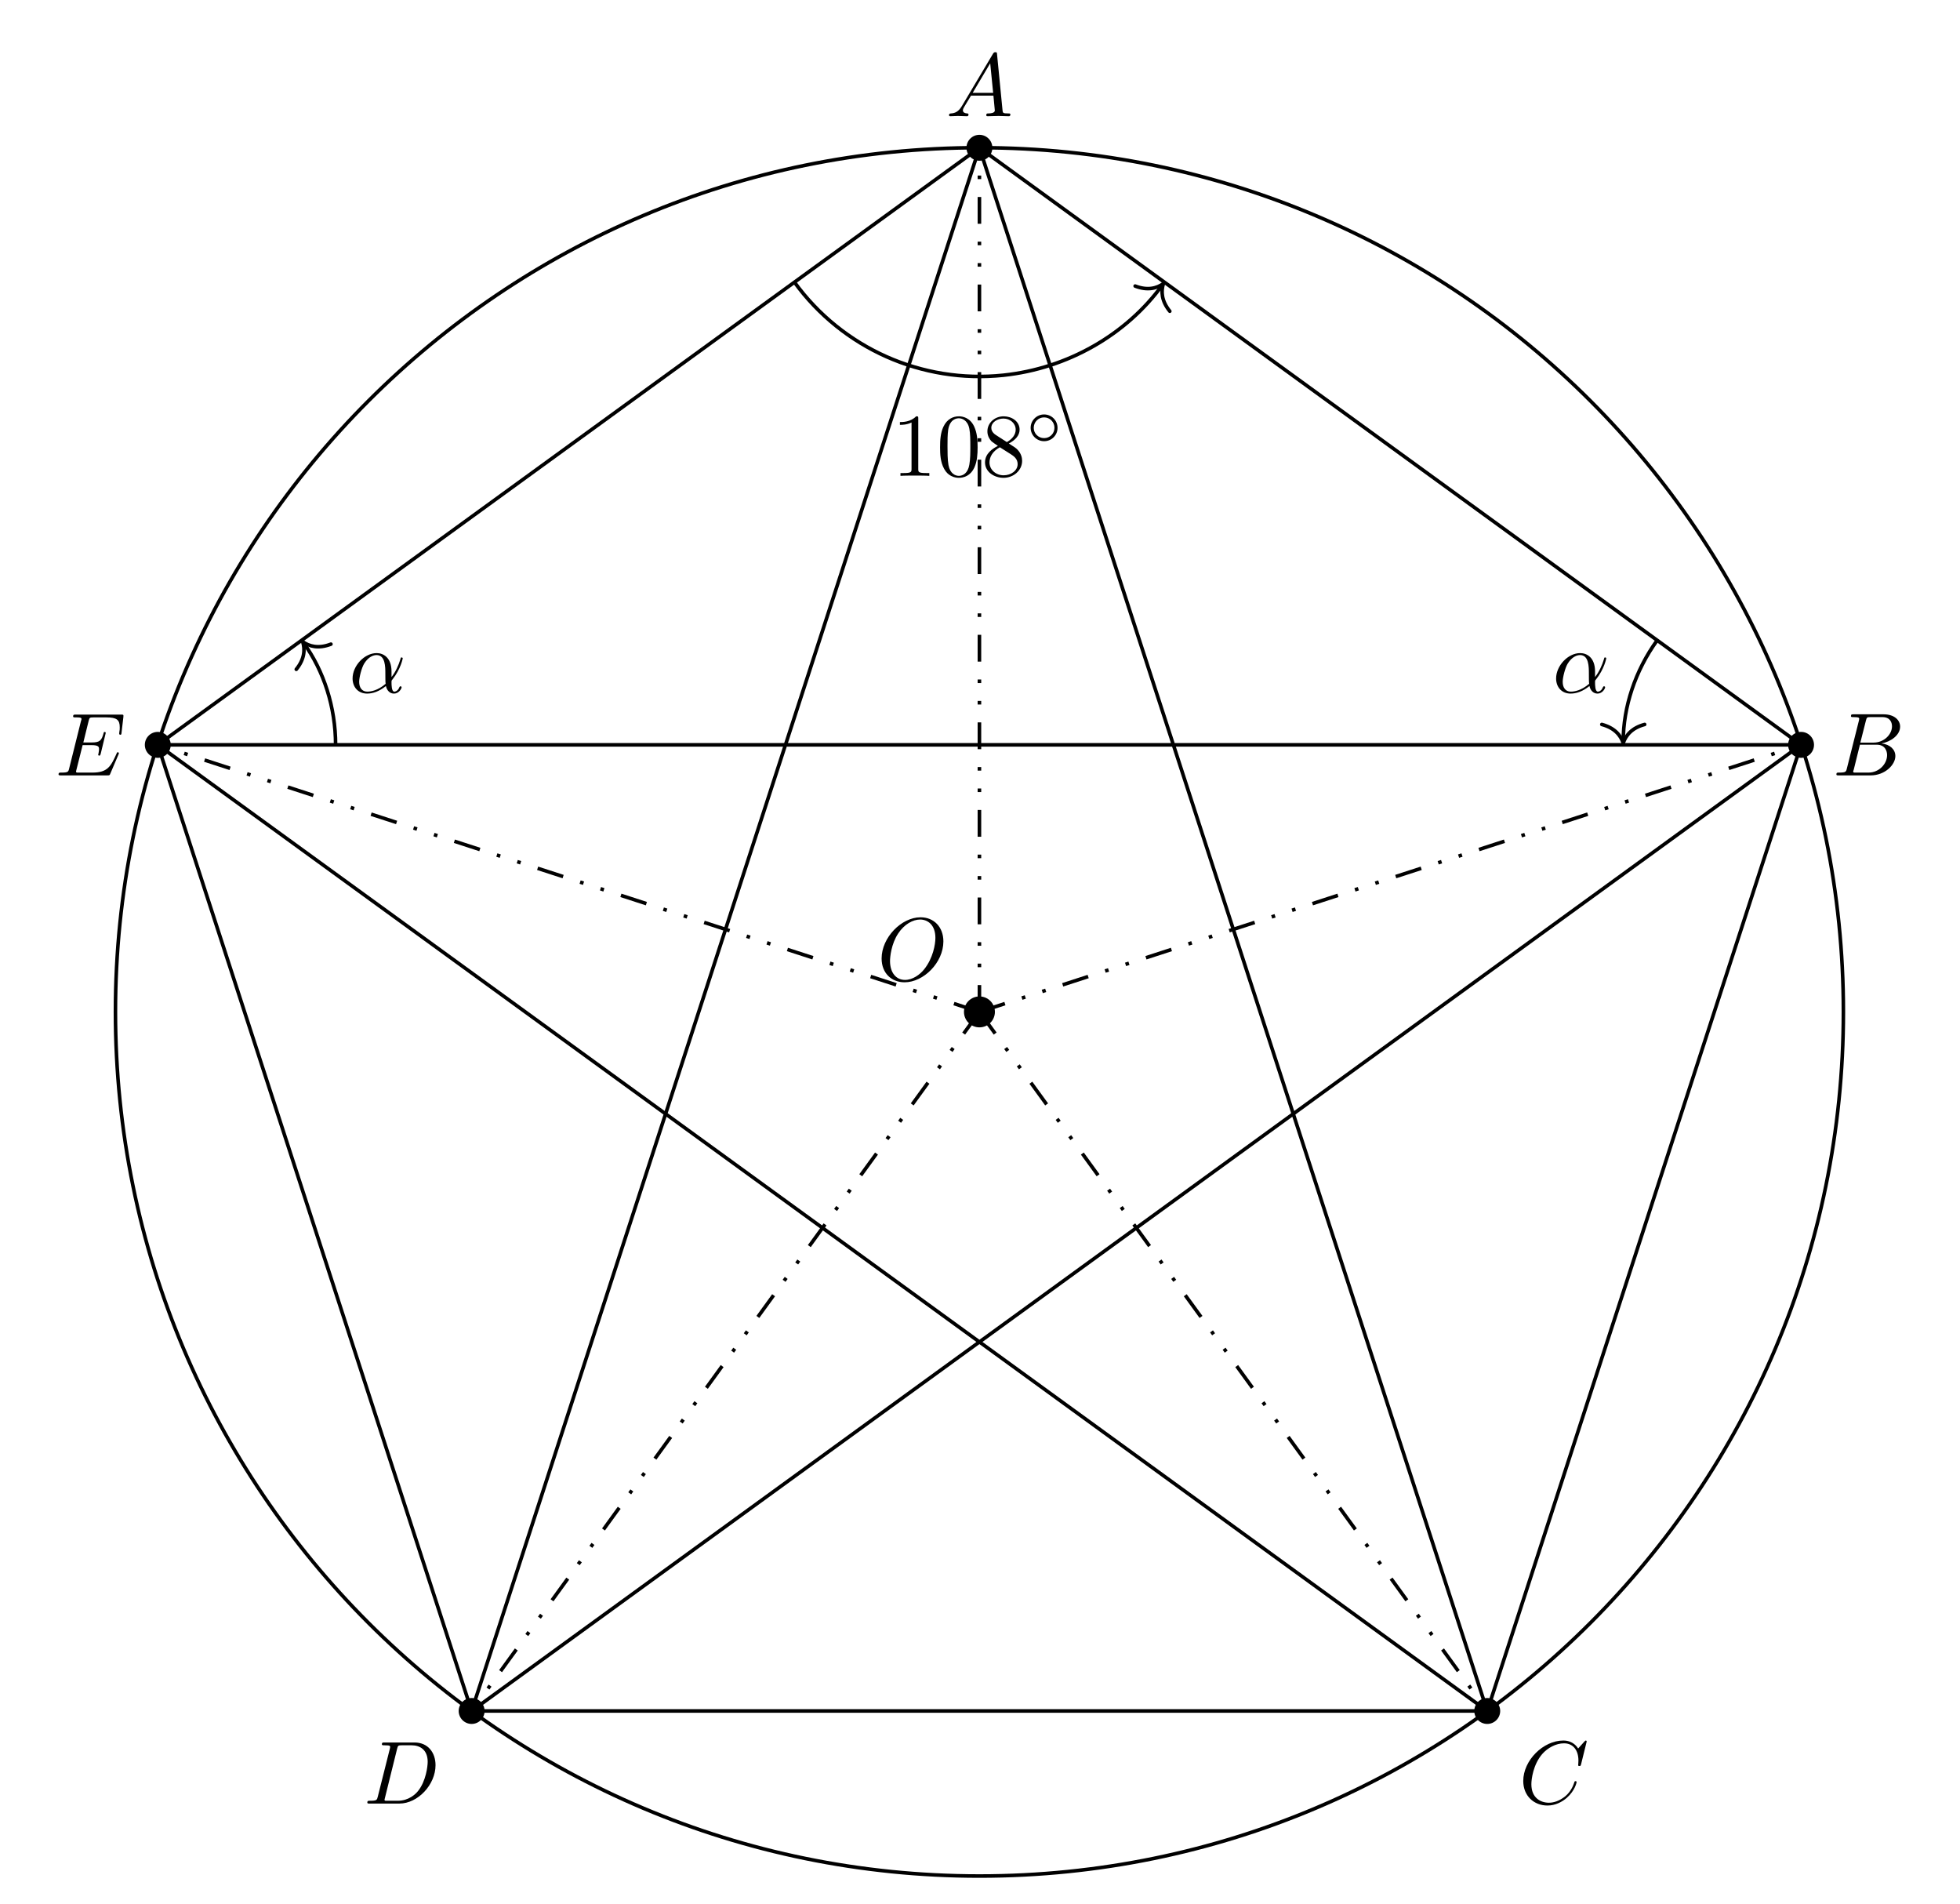
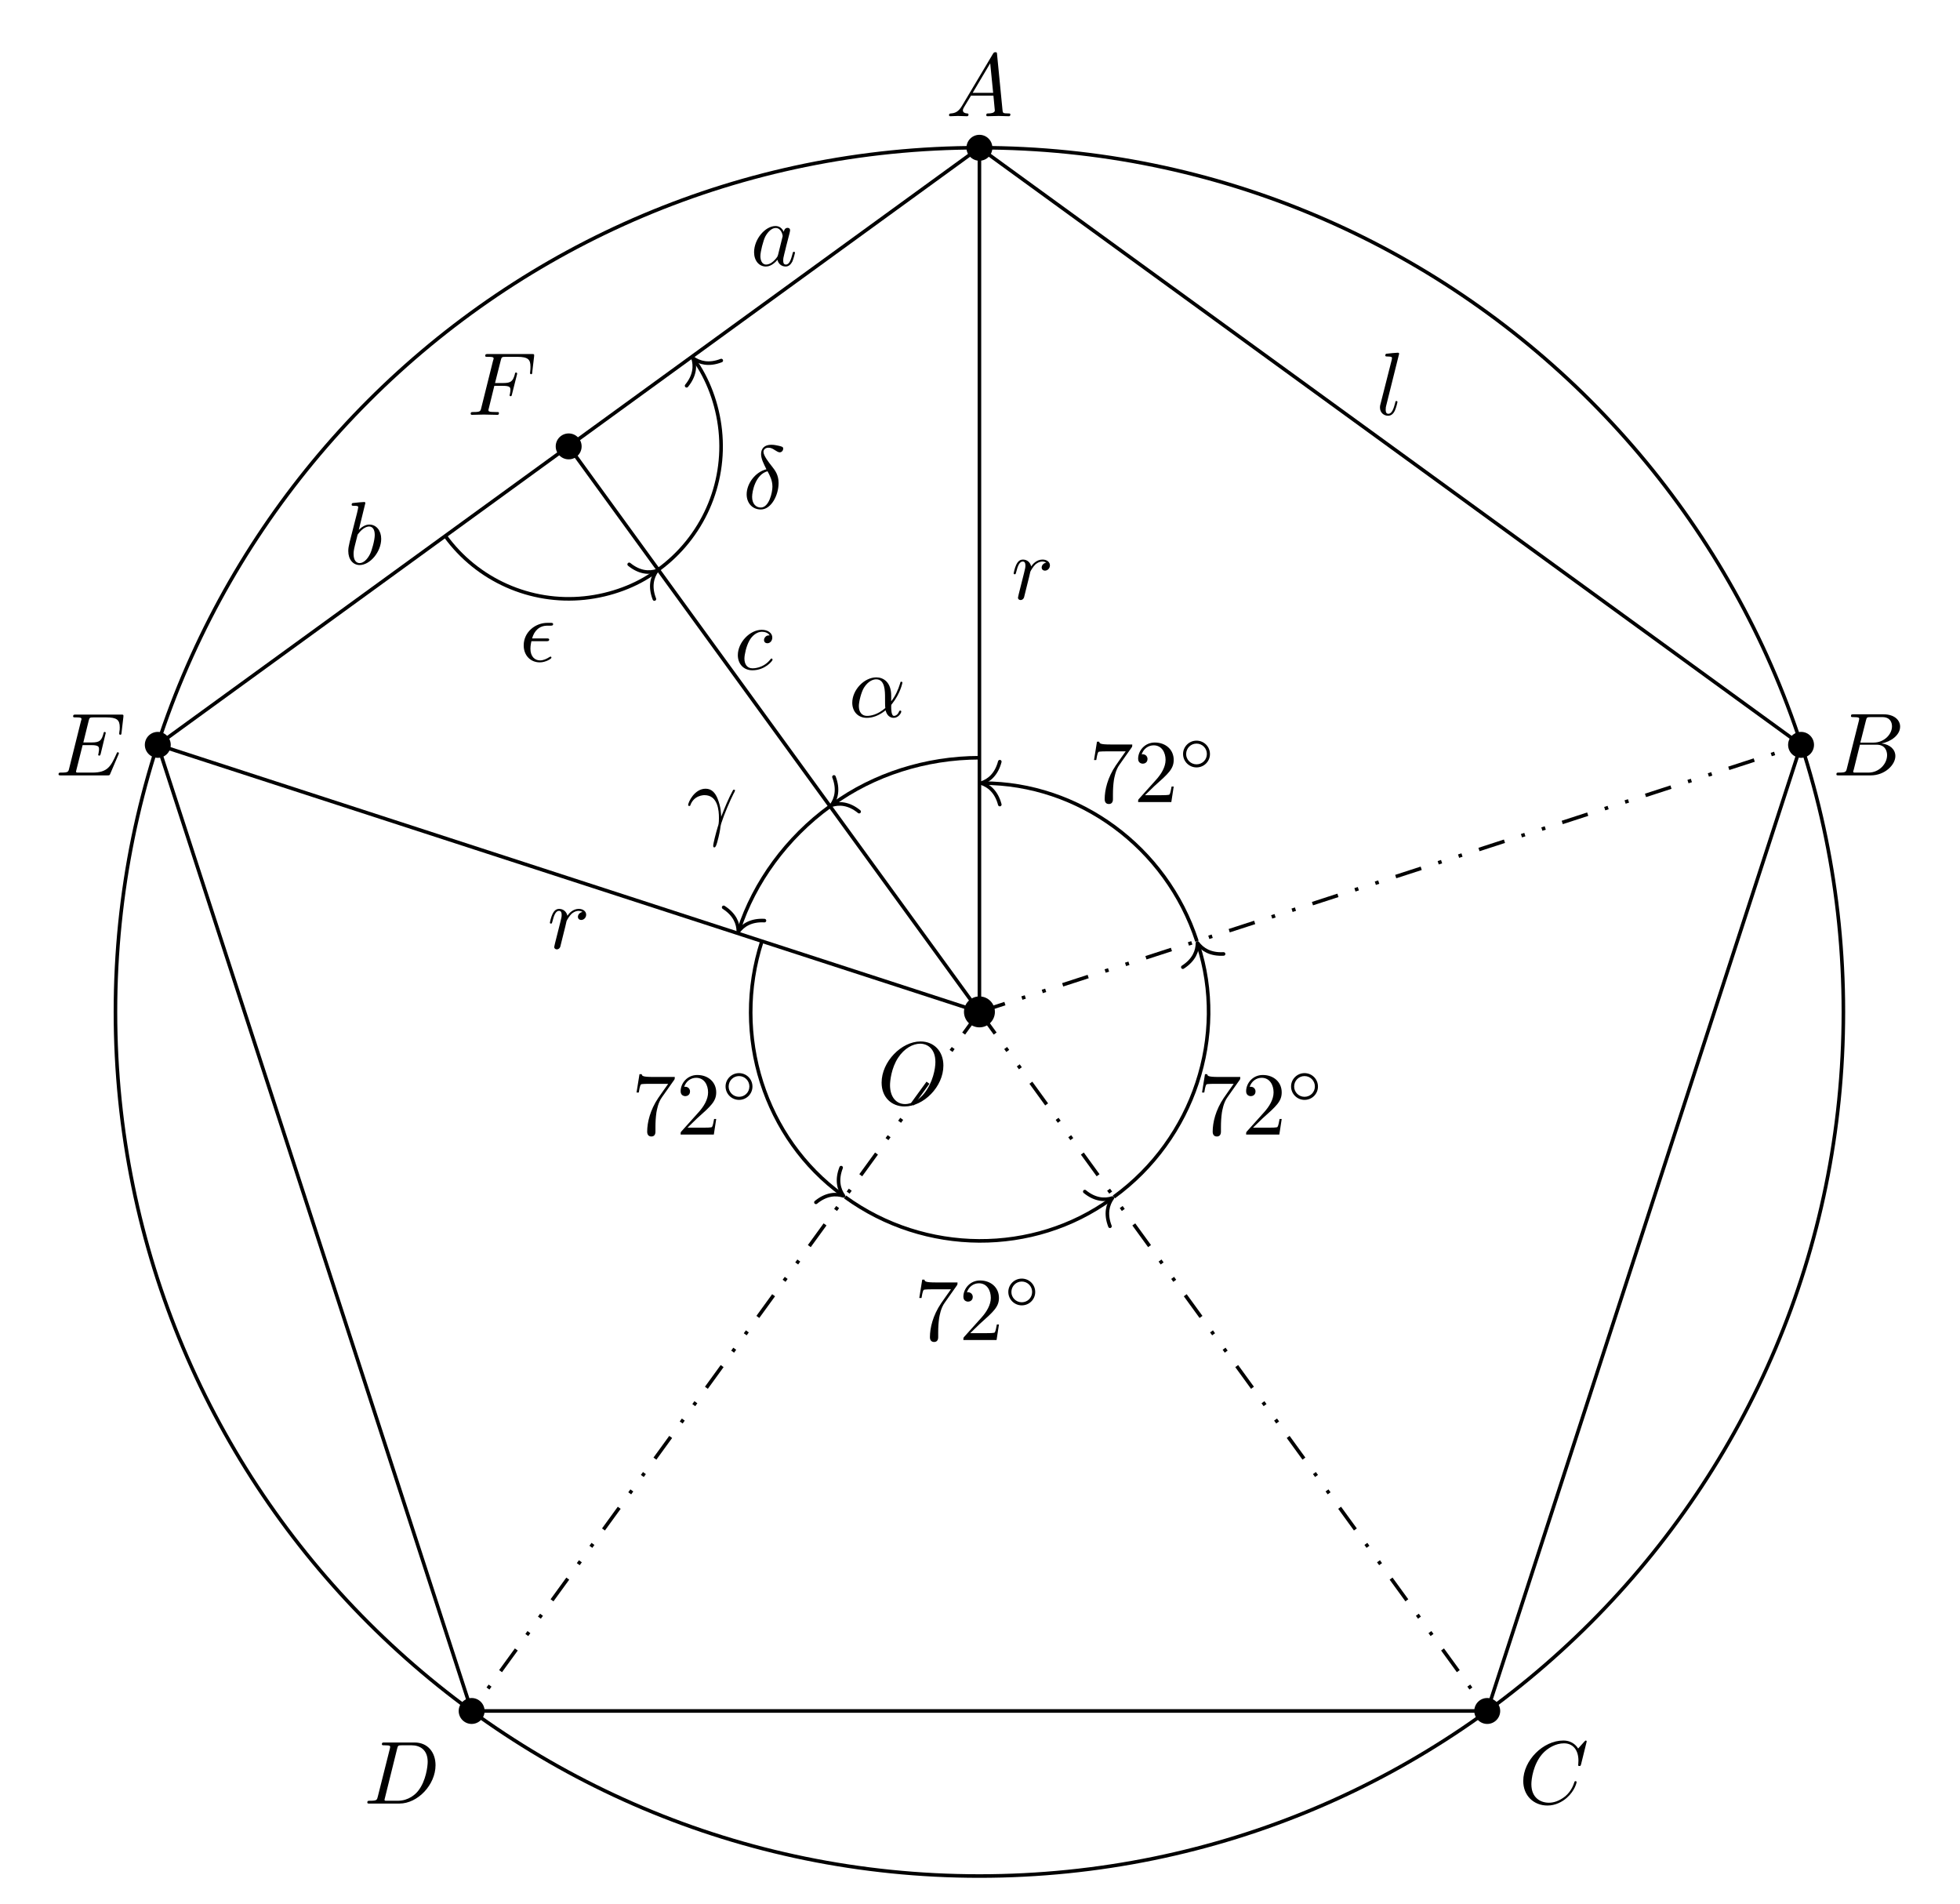
<svg xmlns="http://www.w3.org/2000/svg" xmlns:xlink="http://www.w3.org/1999/xlink" width="218.645pt" height="212.265pt" viewBox="0 0 218.645 212.265">
  <defs>
    <g>
      <g id="glyph-0-0">
        <path d="M 7.375 -4.344 C 7.375 -5.953 6.312 -7.031 4.828 -7.031 C 2.688 -7.031 0.484 -4.766 0.484 -2.438 C 0.484 -0.781 1.609 0.219 3.047 0.219 C 5.156 0.219 7.375 -1.969 7.375 -4.344 Z M 3.094 -0.047 C 2.109 -0.047 1.422 -0.844 1.422 -2.156 C 1.422 -2.609 1.562 -4.062 2.328 -5.219 C 3.016 -6.266 3.984 -6.781 4.781 -6.781 C 5.594 -6.781 6.484 -6.219 6.484 -4.734 C 6.484 -4.016 6.219 -2.469 5.234 -1.234 C 4.75 -0.625 3.938 -0.047 3.094 -0.047 Z M 3.094 -0.047 " />
      </g>
      <g id="glyph-0-1">
+         <path d="M 3.016 -3.234 L 3.984 -3.234 C 4.734 -3.234 4.812 -3.078 4.812 -2.797 C 4.812 -2.719 4.812 -2.609 4.75 -2.297 C 4.719 -2.25 4.719 -2.219 4.719 -2.188 C 4.719 -2.109 4.781 -2.078 4.828 -2.078 C 4.938 -2.078 4.938 -2.109 4.984 -2.281 L 5.531 -4.453 C 5.562 -4.562 5.562 -4.578 5.562 -4.609 C 5.562 -4.625 5.547 -4.719 5.438 -4.719 C 5.344 -4.719 5.328 -4.672 5.297 -4.5 C 5.078 -3.734 4.859 -3.547 4 -3.547 L 3.094 -3.547 L 3.734 -6.078 C 3.828 -6.438 3.844 -6.469 4.281 -6.469 L 5.594 -6.469 C 6.812 -6.469 7.047 -6.141 7.047 -5.375 C 7.047 -5.141 7.047 -5.109 7.016 -4.828 C 7 -4.703 7 -4.688 7 -4.656 C 7 -4.609 7.031 -4.531 7.125 -4.531 C 7.234 -4.531 7.234 -4.594 7.25 -4.781 L 7.453 -6.516 C 7.484 -6.781 7.438 -6.781 7.188 -6.781 L 2.297 -6.781 C 2.109 -6.781 2 -6.781 2 -6.578 C 2 -6.469 2.094 -6.469 2.281 -6.469 C 2.656 -6.469 2.938 -6.469 2.938 -6.297 C 2.938 -6.25 2.938 -6.234 2.875 -6.047 L 1.562 -0.781 C 1.469 -0.391 1.453 -0.312 0.656 -0.312 C 0.484 -0.312 0.375 -0.312 0.375 -0.125 C 0.375 0 0.5 0 0.531 0 C 0.812 0 1.562 -0.031 1.844 -0.031 C 2.172 -0.031 3 0 3.328 0 C 3.422 0 3.531 0 3.531 -0.188 C 3.531 -0.266 3.484 -0.297 3.484 -0.297 C 3.453 -0.312 3.422 -0.312 3.203 -0.312 C 2.984 -0.312 2.938 -0.312 2.688 -0.328 C 2.391 -0.359 2.359 -0.406 2.359 -0.531 C 2.359 -0.547 2.359 -0.609 2.406 -0.75 Z M 3.016 -3.234 " />
+       </g>
+       <g id="glyph-0-2">
        <path d="M 1.781 -1.141 C 1.391 -0.484 1 -0.344 0.562 -0.312 C 0.438 -0.297 0.344 -0.297 0.344 -0.109 C 0.344 -0.047 0.406 0 0.484 0 C 0.75 0 1.062 -0.031 1.328 -0.031 C 1.672 -0.031 2.016 0 2.328 0 C 2.391 0 2.516 0 2.516 -0.188 C 2.516 -0.297 2.438 -0.312 2.359 -0.312 C 2.141 -0.328 1.891 -0.406 1.891 -0.656 C 1.891 -0.781 1.953 -0.891 2.031 -1.031 L 2.797 -2.297 L 5.297 -2.297 C 5.312 -2.094 5.453 -0.734 5.453 -0.641 C 5.453 -0.344 4.938 -0.312 4.734 -0.312 C 4.594 -0.312 4.5 -0.312 4.5 -0.109 C 4.5 0 4.609 0 4.641 0 C 5.047 0 5.469 -0.031 5.875 -0.031 C 6.125 -0.031 6.766 0 7.016 0 C 7.062 0 7.188 0 7.188 -0.203 C 7.188 -0.312 7.094 -0.312 6.953 -0.312 C 6.344 -0.312 6.344 -0.375 6.312 -0.672 L 5.703 -6.891 C 5.688 -7.094 5.688 -7.141 5.516 -7.141 C 5.359 -7.141 5.312 -7.062 5.25 -6.969 Z M 2.984 -2.609 L 4.938 -5.906 L 5.266 -2.609 Z M 2.984 -2.609 " />
      </g>
-       <g id="glyph-0-2">
+       <g id="glyph-0-3">
        <path d="M 1.594 -0.781 C 1.5 -0.391 1.469 -0.312 0.688 -0.312 C 0.516 -0.312 0.422 -0.312 0.422 -0.109 C 0.422 0 0.516 0 0.688 0 L 4.25 0 C 5.828 0 7 -1.172 7 -2.156 C 7 -2.875 6.422 -3.453 5.453 -3.562 C 6.484 -3.75 7.531 -4.484 7.531 -5.438 C 7.531 -6.172 6.875 -6.812 5.688 -6.812 L 2.328 -6.812 C 2.141 -6.812 2.047 -6.812 2.047 -6.609 C 2.047 -6.5 2.141 -6.5 2.328 -6.5 C 2.344 -6.5 2.531 -6.5 2.703 -6.484 C 2.875 -6.453 2.969 -6.453 2.969 -6.312 C 2.969 -6.281 2.953 -6.25 2.938 -6.125 Z M 3.094 -3.656 L 3.719 -6.125 C 3.812 -6.469 3.828 -6.5 4.25 -6.5 L 5.547 -6.5 C 6.422 -6.5 6.625 -5.906 6.625 -5.469 C 6.625 -4.594 5.766 -3.656 4.562 -3.656 Z M 2.656 -0.312 C 2.516 -0.312 2.5 -0.312 2.438 -0.312 C 2.328 -0.328 2.297 -0.344 2.297 -0.422 C 2.297 -0.453 2.297 -0.469 2.359 -0.641 L 3.047 -3.422 L 4.922 -3.422 C 5.875 -3.422 6.078 -2.688 6.078 -2.266 C 6.078 -1.281 5.188 -0.312 4 -0.312 Z M 2.656 -0.312 " />
      </g>
-       <g id="glyph-0-3">
+       <g id="glyph-0-4">
        <path d="M 7.578 -6.922 C 7.578 -6.953 7.562 -7.031 7.469 -7.031 C 7.438 -7.031 7.422 -7.016 7.312 -6.906 L 6.625 -6.141 C 6.531 -6.281 6.078 -7.031 4.969 -7.031 C 2.734 -7.031 0.5 -4.828 0.5 -2.516 C 0.5 -0.875 1.672 0.219 3.203 0.219 C 4.062 0.219 4.828 -0.172 5.359 -0.641 C 6.281 -1.453 6.453 -2.359 6.453 -2.391 C 6.453 -2.5 6.344 -2.5 6.328 -2.5 C 6.266 -2.5 6.219 -2.469 6.203 -2.391 C 6.109 -2.109 5.875 -1.391 5.188 -0.812 C 4.5 -0.266 3.875 -0.094 3.359 -0.094 C 2.469 -0.094 1.406 -0.609 1.406 -2.156 C 1.406 -2.734 1.609 -4.344 2.609 -5.516 C 3.219 -6.219 4.156 -6.719 5.047 -6.719 C 6.062 -6.719 6.656 -5.953 6.656 -4.797 C 6.656 -4.391 6.625 -4.391 6.625 -4.281 C 6.625 -4.188 6.734 -4.188 6.766 -4.188 C 6.891 -4.188 6.891 -4.203 6.953 -4.391 Z M 7.578 -6.922 " />
      </g>
-       <g id="glyph-0-4">
+       <g id="glyph-0-5">
        <path d="M 1.578 -0.781 C 1.484 -0.391 1.469 -0.312 0.672 -0.312 C 0.516 -0.312 0.406 -0.312 0.406 -0.125 C 0.406 0 0.484 0 0.672 0 L 3.984 0 C 6.047 0 8.016 -2.109 8.016 -4.281 C 8.016 -5.688 7.172 -6.812 5.672 -6.812 L 2.328 -6.812 C 2.141 -6.812 2.031 -6.812 2.031 -6.625 C 2.031 -6.5 2.109 -6.5 2.312 -6.5 C 2.438 -6.5 2.625 -6.484 2.734 -6.484 C 2.906 -6.453 2.953 -6.438 2.953 -6.312 C 2.953 -6.281 2.953 -6.25 2.922 -6.125 Z M 3.734 -6.125 C 3.828 -6.469 3.844 -6.5 4.281 -6.5 L 5.344 -6.5 C 6.312 -6.5 7.141 -5.969 7.141 -4.656 C 7.141 -4.172 6.953 -2.531 6.094 -1.438 C 5.812 -1.062 5.031 -0.312 3.797 -0.312 L 2.672 -0.312 C 2.531 -0.312 2.516 -0.312 2.453 -0.312 C 2.359 -0.328 2.328 -0.344 2.328 -0.422 C 2.328 -0.453 2.328 -0.469 2.375 -0.641 Z M 3.734 -6.125 " />
      </g>
-       <g id="glyph-0-5">
+       <g id="glyph-0-6">
        <path d="M 7.062 -2.328 C 7.078 -2.375 7.109 -2.438 7.109 -2.469 C 7.109 -2.469 7.109 -2.578 6.984 -2.578 C 6.891 -2.578 6.875 -2.516 6.859 -2.453 C 6.203 -0.984 5.844 -0.312 4.141 -0.312 L 2.688 -0.312 C 2.547 -0.312 2.516 -0.312 2.469 -0.312 C 2.359 -0.328 2.328 -0.344 2.328 -0.422 C 2.328 -0.453 2.328 -0.469 2.375 -0.641 L 3.062 -3.375 L 4.047 -3.375 C 4.891 -3.375 4.891 -3.156 4.891 -2.906 C 4.891 -2.844 4.891 -2.719 4.828 -2.422 C 4.812 -2.375 4.797 -2.344 4.797 -2.312 C 4.797 -2.266 4.828 -2.203 4.922 -2.203 C 5 -2.203 5.031 -2.25 5.078 -2.406 L 5.641 -4.734 C 5.641 -4.797 5.594 -4.844 5.516 -4.844 C 5.438 -4.844 5.406 -4.781 5.391 -4.672 C 5.172 -3.906 5 -3.672 4.078 -3.672 L 3.141 -3.672 L 3.734 -6.078 C 3.828 -6.438 3.844 -6.469 4.281 -6.469 L 5.688 -6.469 C 6.891 -6.469 7.203 -6.188 7.203 -5.359 C 7.203 -5.125 7.203 -5.109 7.156 -4.828 C 7.156 -4.781 7.141 -4.703 7.141 -4.656 C 7.141 -4.609 7.172 -4.531 7.266 -4.531 C 7.375 -4.531 7.391 -4.594 7.406 -4.781 L 7.609 -6.516 C 7.641 -6.781 7.594 -6.781 7.344 -6.781 L 2.297 -6.781 C 2.109 -6.781 2 -6.781 2 -6.578 C 2 -6.469 2.094 -6.469 2.281 -6.469 C 2.656 -6.469 2.938 -6.469 2.938 -6.297 C 2.938 -6.25 2.938 -6.234 2.875 -6.047 L 1.562 -0.781 C 1.469 -0.391 1.453 -0.312 0.656 -0.312 C 0.484 -0.312 0.375 -0.312 0.375 -0.125 C 0.375 0 0.469 0 0.656 0 L 5.828 0 C 6.062 0 6.078 -0.016 6.141 -0.172 Z M 7.062 -2.328 " />
      </g>
-       <g id="glyph-0-6">
+       <g id="glyph-0-7">
+         <path d="M 0.875 -0.594 C 0.844 -0.438 0.781 -0.203 0.781 -0.156 C 0.781 0.016 0.922 0.109 1.078 0.109 C 1.203 0.109 1.375 0.031 1.453 -0.172 C 1.469 -0.203 1.797 -1.562 1.844 -1.75 C 1.922 -2.078 2.109 -2.766 2.156 -3.047 C 2.203 -3.172 2.484 -3.641 2.719 -3.859 C 2.797 -3.922 3.094 -4.188 3.516 -4.188 C 3.781 -4.188 3.922 -4.062 3.938 -4.062 C 3.641 -4.016 3.422 -3.781 3.422 -3.516 C 3.422 -3.359 3.531 -3.172 3.797 -3.172 C 4.062 -3.172 4.344 -3.406 4.344 -3.766 C 4.344 -4.109 4.031 -4.406 3.516 -4.406 C 2.875 -4.406 2.438 -3.922 2.25 -3.641 C 2.156 -4.094 1.797 -4.406 1.328 -4.406 C 0.875 -4.406 0.688 -4.016 0.594 -3.844 C 0.422 -3.5 0.297 -2.906 0.297 -2.875 C 0.297 -2.766 0.391 -2.766 0.406 -2.766 C 0.516 -2.766 0.516 -2.781 0.578 -3 C 0.75 -3.703 0.953 -4.188 1.312 -4.188 C 1.469 -4.188 1.609 -4.109 1.609 -3.734 C 1.609 -3.516 1.578 -3.406 1.453 -2.891 Z M 0.875 -0.594 " />
+       </g>
+       <g id="glyph-0-8">
+         <path d="M 2.578 -6.812 C 2.578 -6.812 2.578 -6.922 2.438 -6.922 C 2.219 -6.922 1.484 -6.844 1.219 -6.812 C 1.141 -6.812 1.031 -6.797 1.031 -6.609 C 1.031 -6.5 1.141 -6.5 1.281 -6.5 C 1.766 -6.5 1.781 -6.406 1.781 -6.328 L 1.75 -6.125 L 0.484 -1.141 C 0.453 -1.031 0.438 -0.969 0.438 -0.812 C 0.438 -0.234 0.875 0.109 1.344 0.109 C 1.672 0.109 1.922 -0.094 2.094 -0.453 C 2.266 -0.828 2.391 -1.406 2.391 -1.422 C 2.391 -1.531 2.297 -1.531 2.266 -1.531 C 2.172 -1.531 2.156 -1.484 2.141 -1.344 C 1.969 -0.703 1.781 -0.109 1.375 -0.109 C 1.078 -0.109 1.078 -0.422 1.078 -0.562 C 1.078 -0.812 1.094 -0.859 1.141 -1.047 Z M 2.578 -6.812 " />
+       </g>
+       <g id="glyph-0-9">
+         <path d="M 3.719 -3.766 C 3.531 -4.141 3.25 -4.406 2.797 -4.406 C 1.641 -4.406 0.406 -2.938 0.406 -1.484 C 0.406 -0.547 0.953 0.109 1.719 0.109 C 1.922 0.109 2.422 0.062 3.016 -0.641 C 3.094 -0.219 3.453 0.109 3.922 0.109 C 4.281 0.109 4.5 -0.125 4.672 -0.438 C 4.828 -0.797 4.969 -1.406 4.969 -1.422 C 4.969 -1.531 4.875 -1.531 4.844 -1.531 C 4.75 -1.531 4.734 -1.484 4.703 -1.344 C 4.531 -0.703 4.359 -0.109 3.953 -0.109 C 3.672 -0.109 3.656 -0.375 3.656 -0.562 C 3.656 -0.781 3.672 -0.875 3.781 -1.312 C 3.891 -1.719 3.906 -1.828 4 -2.203 L 4.359 -3.594 C 4.422 -3.875 4.422 -3.891 4.422 -3.938 C 4.422 -4.109 4.312 -4.203 4.141 -4.203 C 3.891 -4.203 3.75 -3.984 3.719 -3.766 Z M 3.078 -1.188 C 3.016 -1 3.016 -0.984 2.875 -0.812 C 2.438 -0.266 2.031 -0.109 1.75 -0.109 C 1.25 -0.109 1.109 -0.656 1.109 -1.047 C 1.109 -1.547 1.422 -2.766 1.656 -3.234 C 1.969 -3.812 2.406 -4.188 2.812 -4.188 C 3.453 -4.188 3.594 -3.375 3.594 -3.312 C 3.594 -3.25 3.578 -3.188 3.562 -3.141 Z M 3.078 -1.188 " />
+       </g>
+       <g id="glyph-0-10">
+         <path d="M 2.375 -6.812 C 2.375 -6.812 2.375 -6.922 2.25 -6.922 C 2.031 -6.922 1.297 -6.844 1.031 -6.812 C 0.953 -6.812 0.844 -6.797 0.844 -6.625 C 0.844 -6.5 0.938 -6.5 1.094 -6.5 C 1.562 -6.5 1.578 -6.438 1.578 -6.328 C 1.578 -6.266 1.5 -5.922 1.453 -5.719 L 0.625 -2.469 C 0.516 -1.969 0.469 -1.797 0.469 -1.453 C 0.469 -0.516 1 0.109 1.734 0.109 C 2.906 0.109 4.141 -1.375 4.141 -2.812 C 4.141 -3.719 3.609 -4.406 2.812 -4.406 C 2.359 -4.406 1.938 -4.109 1.641 -3.812 Z M 1.453 -3.047 C 1.5 -3.266 1.5 -3.281 1.594 -3.391 C 2.078 -4.031 2.531 -4.188 2.797 -4.188 C 3.156 -4.188 3.422 -3.891 3.422 -3.25 C 3.422 -2.656 3.094 -1.516 2.906 -1.141 C 2.578 -0.469 2.125 -0.109 1.734 -0.109 C 1.391 -0.109 1.062 -0.375 1.062 -1.109 C 1.062 -1.312 1.062 -1.5 1.219 -2.125 Z M 1.453 -3.047 " />
+       </g>
+       <g id="glyph-0-11">
+         <path d="M 3.953 -3.781 C 3.781 -3.781 3.656 -3.781 3.516 -3.656 C 3.344 -3.5 3.328 -3.328 3.328 -3.266 C 3.328 -3.016 3.516 -2.906 3.703 -2.906 C 3.984 -2.906 4.25 -3.156 4.25 -3.547 C 4.25 -4.031 3.781 -4.406 3.078 -4.406 C 1.734 -4.406 0.406 -2.984 0.406 -1.578 C 0.406 -0.672 0.984 0.109 2.031 0.109 C 3.453 0.109 4.281 -0.953 4.281 -1.062 C 4.281 -1.125 4.234 -1.203 4.172 -1.203 C 4.109 -1.203 4.094 -1.172 4.031 -1.094 C 3.25 -0.109 2.156 -0.109 2.047 -0.109 C 1.422 -0.109 1.141 -0.594 1.141 -1.203 C 1.141 -1.609 1.344 -2.578 1.688 -3.188 C 2 -3.766 2.547 -4.188 3.094 -4.188 C 3.422 -4.188 3.812 -4.062 3.953 -3.781 Z M 3.953 -3.781 " />
+       </g>
+       <g id="glyph-0-12">
        <path d="M 4.75 -2.359 C 4.75 -3.922 3.828 -4.406 3.094 -4.406 C 1.719 -4.406 0.406 -2.984 0.406 -1.578 C 0.406 -0.641 1 0.109 2.031 0.109 C 2.656 0.109 3.375 -0.125 4.125 -0.734 C 4.25 -0.203 4.578 0.109 5.031 0.109 C 5.562 0.109 5.875 -0.438 5.875 -0.594 C 5.875 -0.672 5.812 -0.703 5.75 -0.703 C 5.688 -0.703 5.656 -0.672 5.625 -0.594 C 5.438 -0.109 5.078 -0.109 5.062 -0.109 C 4.75 -0.109 4.75 -0.891 4.75 -1.125 C 4.75 -1.328 4.75 -1.359 4.859 -1.469 C 5.797 -2.656 6 -3.812 6 -3.812 C 6 -3.844 5.984 -3.922 5.875 -3.922 C 5.781 -3.922 5.781 -3.891 5.734 -3.703 C 5.547 -3.078 5.219 -2.328 4.75 -1.734 Z M 4.094 -0.984 C 3.203 -0.219 2.438 -0.109 2.047 -0.109 C 1.453 -0.109 1.141 -0.562 1.141 -1.203 C 1.141 -1.688 1.406 -2.766 1.719 -3.266 C 2.188 -4 2.734 -4.188 3.078 -4.188 C 4.062 -4.188 4.062 -2.875 4.062 -2.109 C 4.062 -1.734 4.062 -1.156 4.094 -0.984 Z M 4.094 -0.984 " />
      </g>
+       <g id="glyph-0-13">
+         <path d="M 0.406 -2.531 C 0.797 -3.672 1.891 -3.688 2 -3.688 C 3.5 -3.688 3.609 -1.938 3.609 -1.156 C 3.609 -0.547 3.562 -0.375 3.484 -0.172 C 3.266 0.547 2.969 1.703 2.969 1.969 C 2.969 2.078 3.016 2.141 3.094 2.141 C 3.234 2.141 3.312 1.922 3.422 1.547 C 3.656 0.703 3.75 0.141 3.781 -0.172 C 3.812 -0.297 3.828 -0.422 3.875 -0.562 C 4.188 -1.547 4.828 -3.031 5.219 -3.812 C 5.297 -3.938 5.406 -4.156 5.406 -4.203 C 5.406 -4.297 5.312 -4.297 5.297 -4.297 C 5.266 -4.297 5.203 -4.297 5.172 -4.234 C 4.656 -3.281 4.25 -2.281 3.859 -1.281 C 3.844 -1.578 3.844 -2.344 3.453 -3.312 C 3.203 -3.922 2.812 -4.406 2.125 -4.406 C 0.875 -4.406 0.172 -2.891 0.172 -2.578 C 0.172 -2.484 0.266 -2.484 0.375 -2.484 Z M 0.406 -2.531 " />
+       </g>
+       <g id="glyph-0-14">
+         <path d="M 2.625 -4.359 C 1.391 -4.062 0.422 -2.766 0.422 -1.562 C 0.422 -0.594 1.062 0.125 2 0.125 C 3.156 0.125 3.984 -1.453 3.984 -2.828 C 3.984 -3.734 3.594 -4.234 3.25 -4.672 C 2.891 -5.125 2.297 -5.875 2.297 -6.312 C 2.297 -6.531 2.5 -6.766 2.844 -6.766 C 3.156 -6.766 3.344 -6.641 3.562 -6.5 C 3.766 -6.375 3.953 -6.25 4.109 -6.25 C 4.359 -6.25 4.5 -6.484 4.5 -6.656 C 4.5 -6.875 4.344 -6.891 3.984 -6.984 C 3.469 -7.094 3.328 -7.094 3.172 -7.094 C 2.391 -7.094 2.031 -6.656 2.031 -6.062 C 2.031 -5.516 2.328 -4.969 2.625 -4.359 Z M 2.75 -4.141 C 3 -3.672 3.297 -3.141 3.297 -2.422 C 3.297 -1.766 2.922 -0.094 2 -0.094 C 1.453 -0.094 1.031 -0.516 1.031 -1.281 C 1.031 -1.906 1.406 -3.781 2.75 -4.141 Z M 2.75 -4.141 " />
+       </g>
+       <g id="glyph-0-15">
+         <path d="M 2.969 -2.25 C 3.125 -2.25 3.312 -2.25 3.312 -2.422 C 3.312 -2.562 3.188 -2.562 3.016 -2.562 L 1.406 -2.562 C 1.641 -3.406 2.203 -3.984 3.109 -3.984 L 3.422 -3.984 C 3.594 -3.984 3.75 -3.984 3.75 -4.156 C 3.75 -4.297 3.625 -4.297 3.453 -4.297 L 3.094 -4.297 C 1.797 -4.297 0.469 -3.297 0.469 -1.781 C 0.469 -0.672 1.219 0.109 2.266 0.109 C 2.922 0.109 3.562 -0.297 3.562 -0.406 C 3.562 -0.422 3.562 -0.531 3.469 -0.531 C 3.453 -0.531 3.422 -0.531 3.344 -0.484 C 3.031 -0.281 2.656 -0.109 2.297 -0.109 C 1.719 -0.109 1.219 -0.531 1.219 -1.406 C 1.219 -1.75 1.297 -2.141 1.328 -2.25 Z M 2.969 -2.25 " />
+       </g>
      <g id="glyph-1-0">
-         <path d="M 2.938 -6.375 C 2.938 -6.625 2.938 -6.641 2.703 -6.641 C 2.078 -6 1.203 -6 0.891 -6 L 0.891 -5.688 C 1.094 -5.688 1.672 -5.688 2.188 -5.953 L 2.188 -0.781 C 2.188 -0.422 2.156 -0.312 1.266 -0.312 L 0.953 -0.312 L 0.953 0 C 1.297 -0.031 2.156 -0.031 2.562 -0.031 C 2.953 -0.031 3.828 -0.031 4.172 0 L 4.172 -0.312 L 3.859 -0.312 C 2.953 -0.312 2.938 -0.422 2.938 -0.781 Z M 2.938 -6.375 " />
+         <path d="M 4.75 -6.078 C 4.828 -6.188 4.828 -6.203 4.828 -6.422 L 2.406 -6.422 C 1.203 -6.422 1.172 -6.547 1.141 -6.734 L 0.891 -6.734 L 0.562 -4.688 L 0.812 -4.688 C 0.844 -4.844 0.922 -5.469 1.062 -5.594 C 1.125 -5.656 1.906 -5.656 2.031 -5.656 L 4.094 -5.656 C 3.984 -5.5 3.203 -4.406 2.984 -4.078 C 2.078 -2.734 1.75 -1.344 1.75 -0.328 C 1.75 -0.234 1.75 0.219 2.219 0.219 C 2.672 0.219 2.672 -0.234 2.672 -0.328 L 2.672 -0.844 C 2.672 -1.391 2.703 -1.938 2.781 -2.469 C 2.828 -2.703 2.953 -3.562 3.406 -4.172 Z M 4.75 -6.078 " />
      </g>
      <g id="glyph-1-1">
-         <path d="M 4.578 -3.188 C 4.578 -3.984 4.531 -4.781 4.188 -5.516 C 3.734 -6.484 2.906 -6.641 2.5 -6.641 C 1.891 -6.641 1.172 -6.375 0.75 -5.453 C 0.438 -4.766 0.391 -3.984 0.391 -3.188 C 0.391 -2.438 0.422 -1.547 0.844 -0.781 C 1.266 0.016 2 0.219 2.484 0.219 C 3.016 0.219 3.781 0.016 4.219 -0.938 C 4.531 -1.625 4.578 -2.406 4.578 -3.188 Z M 2.484 0 C 2.094 0 1.5 -0.25 1.328 -1.203 C 1.219 -1.797 1.219 -2.719 1.219 -3.312 C 1.219 -3.953 1.219 -4.609 1.297 -5.141 C 1.484 -6.328 2.234 -6.422 2.484 -6.422 C 2.812 -6.422 3.469 -6.234 3.656 -5.25 C 3.766 -4.688 3.766 -3.938 3.766 -3.312 C 3.766 -2.562 3.766 -1.891 3.656 -1.25 C 3.5 -0.297 2.938 0 2.484 0 Z M 2.484 0 " />
-       </g>
-       <g id="glyph-1-2">
-         <path d="M 1.625 -4.562 C 1.172 -4.859 1.125 -5.188 1.125 -5.359 C 1.125 -5.969 1.781 -6.391 2.484 -6.391 C 3.203 -6.391 3.844 -5.875 3.844 -5.156 C 3.844 -4.578 3.453 -4.109 2.859 -3.766 Z M 3.078 -3.609 C 3.797 -3.984 4.281 -4.5 4.281 -5.156 C 4.281 -6.078 3.406 -6.641 2.5 -6.641 C 1.5 -6.641 0.688 -5.906 0.688 -4.969 C 0.688 -4.797 0.703 -4.344 1.125 -3.875 C 1.234 -3.766 1.609 -3.516 1.859 -3.344 C 1.281 -3.047 0.422 -2.5 0.422 -1.5 C 0.422 -0.453 1.438 0.219 2.484 0.219 C 3.609 0.219 4.562 -0.609 4.562 -1.672 C 4.562 -2.031 4.453 -2.484 4.062 -2.906 C 3.875 -3.109 3.719 -3.203 3.078 -3.609 Z M 2.078 -3.188 L 3.312 -2.406 C 3.594 -2.219 4.062 -1.922 4.062 -1.312 C 4.062 -0.578 3.312 -0.062 2.5 -0.062 C 1.641 -0.062 0.922 -0.672 0.922 -1.5 C 0.922 -2.078 1.234 -2.719 2.078 -3.188 Z M 2.078 -3.188 " />
+         <path d="M 1.266 -0.766 L 2.328 -1.797 C 3.875 -3.172 4.469 -3.703 4.469 -4.703 C 4.469 -5.844 3.578 -6.641 2.359 -6.641 C 1.234 -6.641 0.5 -5.719 0.5 -4.828 C 0.5 -4.281 1 -4.281 1.031 -4.281 C 1.203 -4.281 1.547 -4.391 1.547 -4.812 C 1.547 -5.062 1.359 -5.328 1.016 -5.328 C 0.938 -5.328 0.922 -5.328 0.891 -5.312 C 1.109 -5.969 1.656 -6.328 2.234 -6.328 C 3.141 -6.328 3.562 -5.516 3.562 -4.703 C 3.562 -3.906 3.078 -3.125 2.516 -2.5 L 0.609 -0.375 C 0.5 -0.266 0.5 -0.234 0.5 0 L 4.203 0 L 4.469 -1.734 L 4.234 -1.734 C 4.172 -1.438 4.109 -1 4 -0.844 C 3.938 -0.766 3.281 -0.766 3.062 -0.766 Z M 1.266 -0.766 " />
      </g>
      <g id="glyph-2-0">
        <path d="M 3.531 -1.734 C 3.531 -2.578 2.859 -3.234 2.031 -3.234 C 1.203 -3.234 0.531 -2.562 0.531 -1.75 C 0.531 -0.906 1.219 -0.25 2.031 -0.25 C 2.875 -0.25 3.531 -0.922 3.531 -1.734 Z M 2.031 -0.594 C 1.375 -0.594 0.875 -1.125 0.875 -1.734 C 0.875 -2.391 1.391 -2.906 2.031 -2.906 C 2.688 -2.906 3.188 -2.375 3.188 -1.75 C 3.188 -1.094 2.672 -0.594 2.031 -0.594 Z M 2.031 -0.594 " />
      </g>
    </g>
    <clipPath id="clip-0">
      <path clip-rule="nonzero" d="M 7 10 L 212 10 L 212 212.266 L 7 212.266 Z M 7 10 " />
    </clipPath>
  </defs>
  <g clip-path="url(#clip-0)">
    <path fill="none" stroke-width="0.399" stroke-linecap="butt" stroke-linejoin="miter" stroke="rgb(0%, 0%, 0%)" stroke-opacity="1" stroke-miterlimit="10" d="M 96.378 0.001 C 96.378 53.228 53.229 96.38 -0.001 96.38 C -53.228 96.38 -96.38 53.228 -96.38 0.001 C -96.38 -53.229 -53.228 -96.377 -0.001 -96.377 C 53.229 -96.377 96.378 -53.229 96.378 0.001 Z M 96.378 0.001 " transform="matrix(1, 0, 0, -1, 109.259, 112.853)" />
  </g>
  <path fill="none" stroke-width="0.399" stroke-linecap="butt" stroke-linejoin="miter" stroke="rgb(0%, 0%, 0%)" stroke-opacity="1" stroke-miterlimit="10" d="M -0.001 96.373 L -91.657 29.783 L -56.646 -77.967 L 56.647 -77.967 L 91.655 29.783 Z M -0.001 96.373 " transform="matrix(1, 0, 0, -1, 109.259, 112.853)" />
-   <path fill="none" stroke-width="0.399" stroke-linecap="butt" stroke-linejoin="miter" stroke="rgb(0%, 0%, 0%)" stroke-opacity="1" stroke-dasharray="2.989 1.993 0.399 1.993 0.399 1.993" stroke-miterlimit="10" d="M -0.001 0.001 L -0.001 96.373 " transform="matrix(1, 0, 0, -1, 109.259, 112.853)" />
-   <path fill="none" stroke-width="0.399" stroke-linecap="butt" stroke-linejoin="miter" stroke="rgb(0%, 0%, 0%)" stroke-opacity="1" stroke-dasharray="2.989 1.993 0.399 1.993 0.399 1.993" stroke-miterlimit="10" d="M -0.001 0.001 L -91.657 29.783 " transform="matrix(1, 0, 0, -1, 109.259, 112.853)" />
+   <path fill="none" stroke-width="0.399" stroke-linecap="butt" stroke-linejoin="miter" stroke="rgb(0%, 0%, 0%)" stroke-opacity="1" stroke-miterlimit="10" d="M -0.001 0.001 L -0.001 96.373 " transform="matrix(1, 0, 0, -1, 109.259, 112.853)" />
+   <path fill="none" stroke-width="0.399" stroke-linecap="butt" stroke-linejoin="miter" stroke="rgb(0%, 0%, 0%)" stroke-opacity="1" stroke-miterlimit="10" d="M -0.001 0.001 L -91.657 29.783 " transform="matrix(1, 0, 0, -1, 109.259, 112.853)" />
  <path fill="none" stroke-width="0.399" stroke-linecap="butt" stroke-linejoin="miter" stroke="rgb(0%, 0%, 0%)" stroke-opacity="1" stroke-dasharray="2.989 1.993 0.399 1.993 0.399 1.993" stroke-miterlimit="10" d="M -0.001 0.001 L -56.646 -77.967 " transform="matrix(1, 0, 0, -1, 109.259, 112.853)" />
  <path fill="none" stroke-width="0.399" stroke-linecap="butt" stroke-linejoin="miter" stroke="rgb(0%, 0%, 0%)" stroke-opacity="1" stroke-dasharray="2.989 1.993 0.399 1.993 0.399 1.993" stroke-miterlimit="10" d="M -0.001 0.001 L 56.647 -77.967 " transform="matrix(1, 0, 0, -1, 109.259, 112.853)" />
  <path fill="none" stroke-width="0.399" stroke-linecap="butt" stroke-linejoin="miter" stroke="rgb(0%, 0%, 0%)" stroke-opacity="1" stroke-dasharray="2.989 1.993 0.399 1.993 0.399 1.993" stroke-miterlimit="10" d="M -0.001 0.001 L 91.655 29.783 " transform="matrix(1, 0, 0, -1, 109.259, 112.853)" />
-   <path fill="none" stroke-width="0.399" stroke-linecap="butt" stroke-linejoin="miter" stroke="rgb(0%, 0%, 0%)" stroke-opacity="1" stroke-miterlimit="10" d="M -0.001 96.373 L -56.646 -77.967 L 91.655 29.783 L -91.657 29.783 L 56.647 -77.967 Z M -0.001 96.373 " transform="matrix(1, 0, 0, -1, 109.259, 112.853)" />
+   <path fill="none" stroke-width="0.399" stroke-linecap="butt" stroke-linejoin="miter" stroke="rgb(0%, 0%, 0%)" stroke-opacity="1" stroke-miterlimit="10" d="M -0.001 0.001 L -45.822 63.068 " transform="matrix(1, 0, 0, -1, 109.259, 112.853)" />
  <path fill-rule="nonzero" fill="rgb(0%, 0%, 0%)" fill-opacity="1" d="M 110.703 16.48 C 110.703 15.684 110.059 15.035 109.258 15.035 C 108.461 15.035 107.812 15.684 107.812 16.48 C 107.812 17.277 108.461 17.926 109.258 17.926 C 110.059 17.926 110.703 17.277 110.703 16.48 Z M 110.703 16.48 " />
  <path fill-rule="nonzero" fill="rgb(0%, 0%, 0%)" fill-opacity="1" d="M 19.047 83.07 C 19.047 82.273 18.402 81.625 17.602 81.625 C 16.805 81.625 16.156 82.273 16.156 83.07 C 16.156 83.871 16.805 84.52 17.602 84.52 C 18.402 84.52 19.047 83.871 19.047 83.07 Z M 19.047 83.07 " />
  <path fill-rule="nonzero" fill="rgb(0%, 0%, 0%)" fill-opacity="1" d="M 54.059 190.82 C 54.059 190.023 53.41 189.375 52.613 189.375 C 51.816 189.375 51.168 190.023 51.168 190.82 C 51.168 191.617 51.816 192.266 52.613 192.266 C 53.41 192.266 54.059 191.617 54.059 190.82 Z M 54.059 190.82 " />
  <path fill-rule="nonzero" fill="rgb(0%, 0%, 0%)" fill-opacity="1" d="M 167.352 190.82 C 167.352 190.023 166.703 189.375 165.906 189.375 C 165.105 189.375 164.461 190.023 164.461 190.82 C 164.461 191.617 165.105 192.266 165.906 192.266 C 166.703 192.266 167.352 191.617 167.352 190.82 Z M 167.352 190.82 " />
  <path fill-rule="nonzero" fill="rgb(0%, 0%, 0%)" fill-opacity="1" d="M 202.359 83.07 C 202.359 82.273 201.715 81.625 200.914 81.625 C 200.117 81.625 199.469 82.273 199.469 83.07 C 199.469 83.871 200.117 84.52 200.914 84.52 C 201.715 84.52 202.359 83.871 202.359 83.07 Z M 202.359 83.07 " />
-   <g fill="rgb(0%, 0%, 0%)" fill-opacity="1">
-     <use xlink:href="#glyph-0-0" x="97.863" y="109.334" />
-   </g>
+   <path fill-rule="nonzero" fill="rgb(0%, 0%, 0%)" fill-opacity="1" d="M 64.883 49.785 C 64.883 48.984 64.234 48.34 63.438 48.34 C 62.641 48.34 61.992 48.984 61.992 49.785 C 61.992 50.582 62.641 51.23 63.438 51.23 C 64.234 51.23 64.883 50.582 64.883 49.785 Z M 64.883 49.785 " />
  <path fill-rule="nonzero" fill="rgb(0%, 0%, 0%)" fill-opacity="1" stroke-width="0.399" stroke-linecap="butt" stroke-linejoin="miter" stroke="rgb(0%, 0%, 0%)" stroke-opacity="1" stroke-miterlimit="10" d="M 1.526 0.001 C 1.526 0.841 0.843 1.525 -0.001 1.525 C -0.841 1.525 -1.525 0.841 -1.525 0.001 C -1.525 -0.842 -0.841 -1.526 -0.001 -1.526 C 0.843 -1.526 1.526 -0.842 1.526 0.001 Z M 1.526 0.001 " transform="matrix(1, 0, 0, -1, 109.259, 112.853)" />
  <g fill="rgb(0%, 0%, 0%)" fill-opacity="1">
-     <use xlink:href="#glyph-0-1" x="105.523" y="12.963" />
+     <use xlink:href="#glyph-0-0" x="97.863" y="123.181" />
  </g>
  <g fill="rgb(0%, 0%, 0%)" fill-opacity="1">
-     <use xlink:href="#glyph-0-2" x="204.434" y="86.477" />
+     <use xlink:href="#glyph-0-1" x="52.128" y="46.266" />
  </g>
  <g fill="rgb(0%, 0%, 0%)" fill-opacity="1">
-     <use xlink:href="#glyph-0-3" x="169.424" y="201.147" />
+     <use xlink:href="#glyph-0-2" x="105.523" y="12.963" />
  </g>
  <g fill="rgb(0%, 0%, 0%)" fill-opacity="1">
-     <use xlink:href="#glyph-0-4" x="40.569" y="201.147" />
+     <use xlink:href="#glyph-0-3" x="204.434" y="86.477" />
  </g>
  <g fill="rgb(0%, 0%, 0%)" fill-opacity="1">
-     <use xlink:href="#glyph-0-5" x="6.155" y="86.477" />
-   </g>
-   <path fill="none" stroke-width="0.399" stroke-linecap="butt" stroke-linejoin="miter" stroke="rgb(0%, 0%, 0%)" stroke-opacity="1" stroke-miterlimit="10" d="M -20.638 81.384 C -15.282 74.009 -6.396 70.056 2.667 71.005 C 9.854 71.763 16.389 75.537 20.405 81.06 " transform="matrix(1, 0, 0, -1, 109.259, 112.853)" />
-   <path fill="none" stroke-width="0.399" stroke-linecap="round" stroke-linejoin="round" stroke="rgb(0%, 0%, 0%)" stroke-opacity="1" stroke-miterlimit="10" d="M -2.073 2.391 C -1.693 0.957 -0.85 0.281 0.001 0.001 C -0.849 -0.278 -1.694 -0.955 -2.072 -2.389 " transform="matrix(0.58777, -0.809, -0.809, -0.58777, 129.7816, 31.63036)" />
-   <g fill="rgb(0%, 0%, 0%)" fill-opacity="1">
-     <use xlink:href="#glyph-1-0" x="99.497" y="53.071" />
-     <use xlink:href="#glyph-1-1" x="104.478" y="53.071" />
-     <use xlink:href="#glyph-1-2" x="109.46" y="53.071" />
+     <use xlink:href="#glyph-0-4" x="169.424" y="201.147" />
  </g>
  <g fill="rgb(0%, 0%, 0%)" fill-opacity="1">
-     <use xlink:href="#glyph-2-0" x="114.441" y="49.456" />
+     <use xlink:href="#glyph-0-5" x="40.569" y="201.147" />
  </g>
-   <path fill="none" stroke-width="0.399" stroke-linecap="butt" stroke-linejoin="miter" stroke="rgb(0%, 0%, 0%)" stroke-opacity="1" stroke-miterlimit="10" d="M -71.822 29.783 C -71.822 33.974 -73.146 38.056 -75.376 41.123 " transform="matrix(1, 0, 0, -1, 109.259, 112.853)" />
-   <path fill="none" stroke-width="0.399" stroke-linecap="round" stroke-linejoin="round" stroke="rgb(0%, 0%, 0%)" stroke-opacity="1" stroke-miterlimit="10" d="M -2.071 2.39 C -1.693 0.956 -0.848 0.279 0.002 -0 C -0.852 -0.278 -1.692 -0.957 -2.072 -2.39 " transform="matrix(-0.58777, -0.809, -0.809, 0.58777, 33.76658, 71.56823)" />
  <g fill="rgb(0%, 0%, 0%)" fill-opacity="1">
-     <use xlink:href="#glyph-0-6" x="38.925" y="77.245" />
+     <use xlink:href="#glyph-0-6" x="6.155" y="86.477" />
  </g>
-   <path fill="none" stroke-width="0.399" stroke-linecap="butt" stroke-linejoin="miter" stroke="rgb(0%, 0%, 0%)" stroke-opacity="1" stroke-miterlimit="10" d="M 75.608 41.447 C 73.147 38.056 71.819 33.974 71.819 30.181 " transform="matrix(1, 0, 0, -1, 109.259, 112.853)" />
-   <path fill="none" stroke-width="0.399" stroke-linecap="round" stroke-linejoin="round" stroke="rgb(0%, 0%, 0%)" stroke-opacity="1" stroke-miterlimit="10" d="M -2.074 2.39 C -1.695 0.956 -0.851 0.28 0 -0.001 C -0.851 -0.278 -1.695 -0.958 -2.074 -2.391 " transform="matrix(0, 1, 1, 0, 181.079, 82.87067)" />
  <g fill="rgb(0%, 0%, 0%)" fill-opacity="1">
-     <use xlink:href="#glyph-0-6" x="173.183" y="77.245" />
+     <use xlink:href="#glyph-0-7" x="112.779" y="66.813" />
+   </g>
+   <g fill="rgb(0%, 0%, 0%)" fill-opacity="1">
+     <use xlink:href="#glyph-0-7" x="61.045" y="105.772" />
+   </g>
+   <g fill="rgb(0%, 0%, 0%)" fill-opacity="1">
+     <use xlink:href="#glyph-0-8" x="153.502" y="46.258" />
+   </g>
+   <g fill="rgb(0%, 0%, 0%)" fill-opacity="1">
+     <use xlink:href="#glyph-0-9" x="83.715" y="29.614" />
+   </g>
+   <g fill="rgb(0%, 0%, 0%)" fill-opacity="1">
+     <use xlink:href="#glyph-0-10" x="38.383" y="62.909" />
+   </g>
+   <g fill="rgb(0%, 0%, 0%)" fill-opacity="1">
+     <use xlink:href="#glyph-0-11" x="81.902" y="74.646" />
+   </g>
+   <path fill="none" stroke-width="0.399" stroke-linecap="butt" stroke-linejoin="miter" stroke="rgb(0%, 0%, 0%)" stroke-opacity="1" stroke-miterlimit="10" d="M 24.264 7.884 C 20.846 18.392 11.05 25.513 0.397 25.513 " transform="matrix(1, 0, 0, -1, 109.259, 112.853)" />
+   <path fill="none" stroke-width="0.399" stroke-linecap="round" stroke-linejoin="round" stroke="rgb(0%, 0%, 0%)" stroke-opacity="1" stroke-miterlimit="10" d="M -2.073 2.389 C -1.694 0.956 -0.85 0.28 0.001 -0.001 C -0.85 -0.279 -1.694 -0.958 -2.073 -2.392 " transform="matrix(-1, 0, 0, 1, 109.4583, 87.34105)" />
+   <g fill="rgb(0%, 0%, 0%)" fill-opacity="1">
+     <use xlink:href="#glyph-1-0" x="121.481" y="89.452" />
+     <use xlink:href="#glyph-1-1" x="126.462" y="89.452" />
+   </g>
+   <g fill="rgb(0%, 0%, 0%)" fill-opacity="1">
+     <use xlink:href="#glyph-2-0" x="131.444" y="85.837" />
+   </g>
+   <path fill="none" stroke-width="0.399" stroke-linecap="butt" stroke-linejoin="miter" stroke="rgb(0%, 0%, 0%)" stroke-opacity="1" stroke-miterlimit="10" d="M 14.995 -20.639 C 23.936 -14.143 27.678 -2.627 24.386 7.505 " transform="matrix(1, 0, 0, -1, 109.259, 112.853)" />
+   <path fill="none" stroke-width="0.399" stroke-linecap="round" stroke-linejoin="round" stroke="rgb(0%, 0%, 0%)" stroke-opacity="1" stroke-miterlimit="10" d="M -2.07 2.391 C -1.695 0.955 -0.851 0.278 -0 0.002 C -0.852 -0.28 -1.692 -0.956 -2.071 -2.389 " transform="matrix(-0.30899, -0.95107, -0.95107, 0.30899, 133.5837, 105.1592)" />
+   <g fill="rgb(0%, 0%, 0%)" fill-opacity="1">
+     <use xlink:href="#glyph-1-0" x="133.529" y="126.532" />
+     <use xlink:href="#glyph-1-1" x="138.51" y="126.532" />
+   </g>
+   <g fill="rgb(0%, 0%, 0%)" fill-opacity="1">
+     <use xlink:href="#glyph-2-0" x="143.492" y="122.917" />
+   </g>
+   <path fill="none" stroke-width="0.399" stroke-linecap="butt" stroke-linejoin="miter" stroke="rgb(0%, 0%, 0%)" stroke-opacity="1" stroke-miterlimit="10" d="M -14.993 -20.639 C -6.056 -27.135 6.053 -27.135 14.675 -20.874 " transform="matrix(1, 0, 0, -1, 109.259, 112.853)" />
+   <path fill="none" stroke-width="0.399" stroke-linecap="round" stroke-linejoin="round" stroke="rgb(0%, 0%, 0%)" stroke-opacity="1" stroke-miterlimit="10" d="M -2.072 2.39 C -1.694 0.956 -0.849 0.279 0.001 -0 C -0.85 -0.28 -1.693 -0.956 -2.073 -2.39 " transform="matrix(0.809, -0.58777, -0.58777, -0.809, 124.0929, 133.6098)" />
+   <g fill="rgb(0%, 0%, 0%)" fill-opacity="1">
+     <use xlink:href="#glyph-1-0" x="101.987" y="149.449" />
+     <use xlink:href="#glyph-1-1" x="106.968" y="149.449" />
+   </g>
+   <g fill="rgb(0%, 0%, 0%)" fill-opacity="1">
+     <use xlink:href="#glyph-2-0" x="111.95" y="145.833" />
+   </g>
+   <path fill="none" stroke-width="0.399" stroke-linecap="butt" stroke-linejoin="miter" stroke="rgb(0%, 0%, 0%)" stroke-opacity="1" stroke-miterlimit="10" d="M -24.263 7.884 C -27.677 -2.627 -23.935 -14.143 -15.318 -20.405 " transform="matrix(1, 0, 0, -1, 109.259, 112.853)" />
+   <path fill="none" stroke-width="0.399" stroke-linecap="round" stroke-linejoin="round" stroke="rgb(0%, 0%, 0%)" stroke-opacity="1" stroke-miterlimit="10" d="M -2.072 2.392 C -1.696 0.956 -0.852 0.28 -0.001 -0 C -0.851 -0.28 -1.693 -0.954 -2.072 -2.393 " transform="matrix(0.809, 0.58777, 0.58777, -0.809, 94.10267, 133.3756)" />
+   <g fill="rgb(0%, 0%, 0%)" fill-opacity="1">
+     <use xlink:href="#glyph-1-0" x="70.446" y="126.532" />
+     <use xlink:href="#glyph-1-1" x="75.427" y="126.532" />
+   </g>
+   <g fill="rgb(0%, 0%, 0%)" fill-opacity="1">
+     <use xlink:href="#glyph-2-0" x="80.408" y="122.917" />
+   </g>
+   <path fill="none" stroke-width="0.399" stroke-linecap="butt" stroke-linejoin="miter" stroke="rgb(0%, 0%, 0%)" stroke-opacity="1" stroke-miterlimit="10" d="M -0.001 28.345 C -5.986 28.345 -11.818 26.451 -16.337 23.166 " transform="matrix(1, 0, 0, -1, 109.259, 112.853)" />
+   <path fill="none" stroke-width="0.399" stroke-linecap="round" stroke-linejoin="round" stroke="rgb(0%, 0%, 0%)" stroke-opacity="1" stroke-miterlimit="10" d="M -2.071 2.391 C -1.693 0.957 -0.85 0.277 0.002 0.001 C -0.849 -0.279 -1.692 -0.955 -2.074 -2.392 " transform="matrix(-0.809, 0.58777, 0.58777, 0.809, 92.75886, 89.80274)" />
+   <g fill="rgb(0%, 0%, 0%)" fill-opacity="1">
+     <use xlink:href="#glyph-0-12" x="94.667" y="79.951" />
+   </g>
+   <path fill="none" stroke-width="0.399" stroke-linecap="butt" stroke-linejoin="miter" stroke="rgb(0%, 0%, 0%)" stroke-opacity="1" stroke-miterlimit="10" d="M -16.661 22.935 C -21.505 19.416 -25.111 14.451 -26.837 9.138 " transform="matrix(1, 0, 0, -1, 109.259, 112.853)" />
+   <path fill="none" stroke-width="0.399" stroke-linecap="round" stroke-linejoin="round" stroke="rgb(0%, 0%, 0%)" stroke-opacity="1" stroke-miterlimit="10" d="M -2.073 2.393 C -1.692 0.955 -0.849 0.281 -0.002 0.001 C -0.852 -0.279 -1.696 -0.956 -2.071 -2.392 " transform="matrix(-0.309, 0.95105, 0.95105, 0.309, 82.36137, 103.9042)" />
+   <g fill="rgb(0%, 0%, 0%)" fill-opacity="1">
+     <use xlink:href="#glyph-0-13" x="76.591" y="92.369" />
+   </g>
+   <path fill="none" stroke-width="0.399" stroke-linecap="butt" stroke-linejoin="miter" stroke="rgb(0%, 0%, 0%)" stroke-opacity="1" stroke-miterlimit="10" d="M -35.829 49.314 C -30.911 52.884 -28.275 58.806 -28.911 64.849 C -29.22 67.818 -30.31 70.658 -31.833 72.751 " transform="matrix(1, 0, 0, -1, 109.259, 112.853)" />
+   <path fill="none" stroke-width="0.399" stroke-linecap="round" stroke-linejoin="round" stroke="rgb(0%, 0%, 0%)" stroke-opacity="1" stroke-miterlimit="10" d="M -2.072 2.391 C -1.694 0.957 -0.849 0.28 0.001 0.001 C -0.85 -0.279 -1.693 -0.956 -2.07 -2.391 " transform="matrix(-0.58788, -0.80893, -0.80893, 0.58788, 77.30964, 39.94194)" />
+   <g fill="rgb(0%, 0%, 0%)" fill-opacity="1">
+     <use xlink:href="#glyph-0-14" x="82.87" y="56.697" />
+   </g>
+   <path fill="none" stroke-width="0.399" stroke-linecap="butt" stroke-linejoin="miter" stroke="rgb(0%, 0%, 0%)" stroke-opacity="1" stroke-miterlimit="10" d="M -59.587 53.08 C -56.017 48.162 -50.091 45.525 -44.052 46.158 C -41.079 46.47 -38.243 47.556 -36.15 49.08 " transform="matrix(1, 0, 0, -1, 109.259, 112.853)" />
+   <path fill="none" stroke-width="0.399" stroke-linecap="round" stroke-linejoin="round" stroke="rgb(0%, 0%, 0%)" stroke-opacity="1" stroke-miterlimit="10" d="M -2.073 2.391 C -1.692 0.955 -0.85 0.281 -0 0.001 C -0.851 -0.279 -1.694 -0.955 -2.071 -2.391 " transform="matrix(0.809, -0.58777, -0.58777, -0.809, 73.27026, 63.65718)" />
+   <g fill="rgb(0%, 0%, 0%)" fill-opacity="1">
+     <use xlink:href="#glyph-0-15" x="57.952" y="73.763" />
  </g>
</svg>
